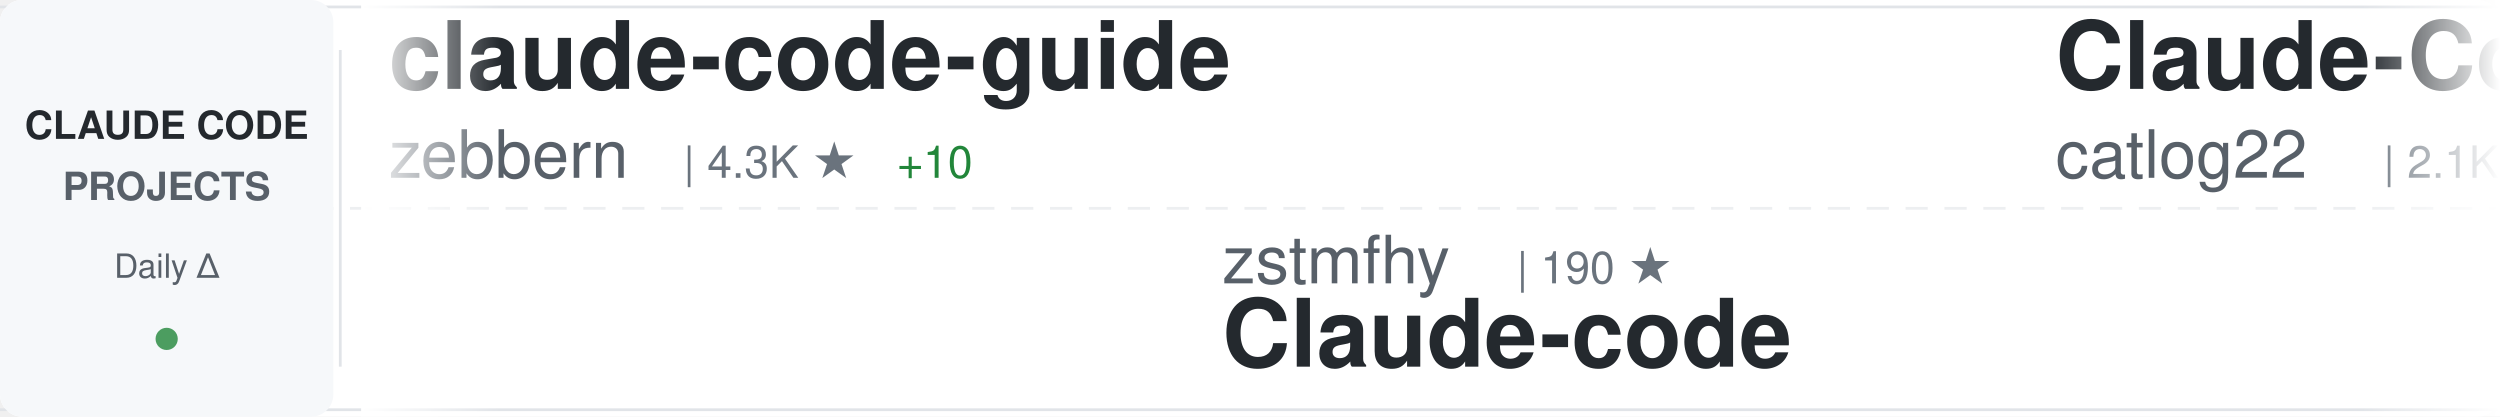
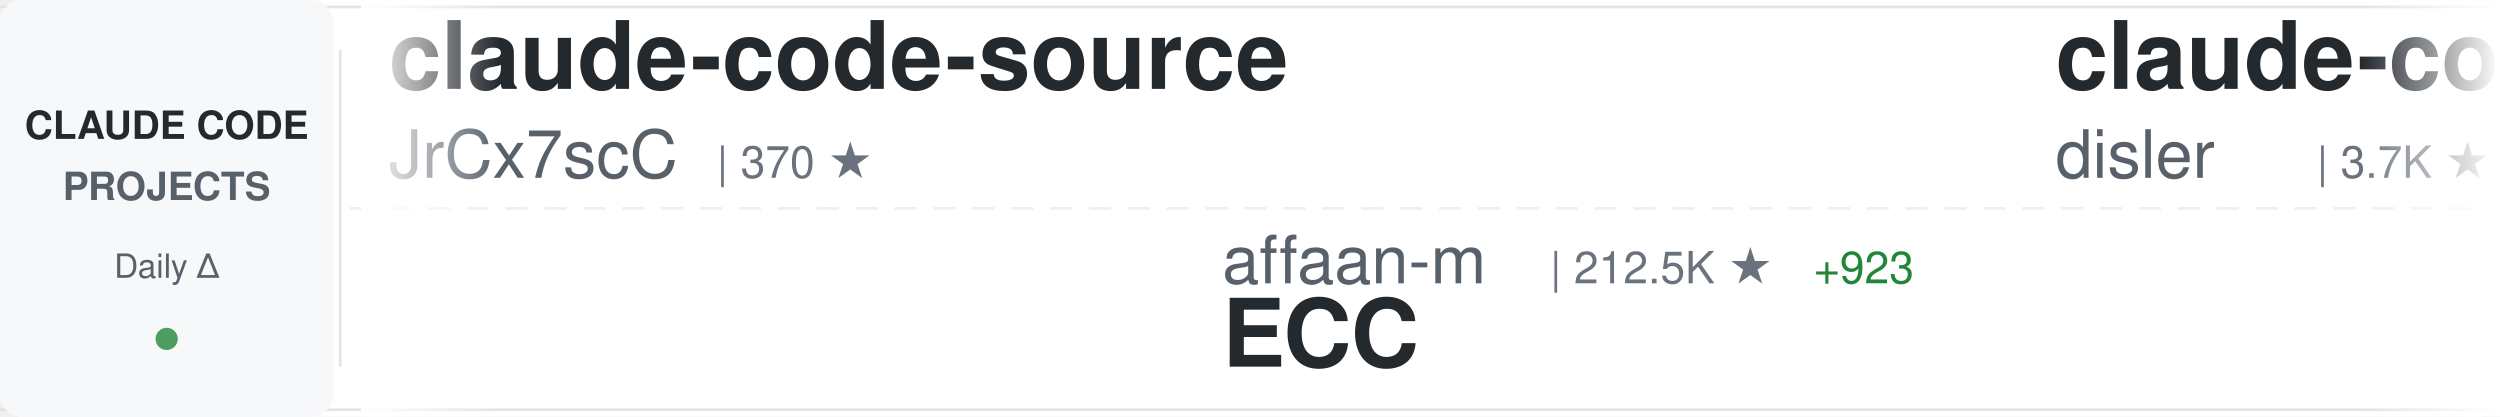
<svg xmlns="http://www.w3.org/2000/svg" width="900" height="150">
  <defs>
    <linearGradient id="awesomeLeftFade" x1="0%" y1="0%" x2="100%" y2="0%">
      <stop offset="0%" style="stop-color:#ffffff;stop-opacity:1" />
      <stop offset="100%" style="stop-color:#ffffff;stop-opacity:0" />
    </linearGradient>
    <linearGradient id="awesomeRightFade" x1="0%" y1="0%" x2="100%" y2="0%">
      <stop offset="0%" style="stop-color:#ffffff;stop-opacity:0" />
      <stop offset="100%" style="stop-color:#ffffff;stop-opacity:1" />
    </linearGradient>
  </defs>
  <rect width="900" height="150" fill="#ffffff" rx="8" />
  <rect x="0" y="2" width="900" height="1" fill="#e1e4e8" />
  <rect x="0" y="147" width="900" height="1" fill="#e1e4e8" />
  <line x1="0" y1="75" x2="900" y2="75" stroke="#e1e4e8" stroke-width="1" stroke-dasharray="8 6" opacity="0.6" />
  <rect x="0" y="0" width="120" height="150" fill="#f6f8fa" rx="8" />
  <text x="60" y="50" font-family="-apple-system, BlinkMacSystemFont, 'Segoe UI', Helvetica, Arial, sans-serif" font-size="14" font-weight="600" fill="#24292e" text-anchor="middle">CLAUDE CODE</text>
  <text x="60" y="72" font-family="-apple-system, BlinkMacSystemFont, 'Segoe UI', Helvetica, Arial, sans-serif" font-size="14" font-weight="600" fill="#586069" text-anchor="middle">PROJECTS</text>
  <text x="60" y="100" font-family="-apple-system, BlinkMacSystemFont, 'Segoe UI', Helvetica, Arial, sans-serif" font-size="12" font-weight="500" fill="#586069" text-anchor="middle">Daily Δ</text>
  <circle cx="60" cy="122" r="4" fill="#22863a" opacity="0.8" />
  <rect x="122" y="18" width="1" height="114" fill="#e1e4e8" />
  <clipPath id="awesomeTickerClip">
    <rect x="130" y="0" width="770" height="150" />
  </clipPath>
  <g clip-path="url(#awesomeTickerClip)">
    <g id="awesomeTickerItems">
      <animateTransform attributeName="transform" attributeType="XML" type="translate" from="0 0" to="-3000 0" dur="54s" repeatCount="indefinite" />
      <g transform="translate(0, 0)">
-         <text x="140" y="32" font-family="-apple-system, BlinkMacSystemFont, 'Segoe UI', Helvetica, Arial, sans-serif" font-size="34" font-weight="600" fill="#24292e">claude-code-guide</text>
-         <text x="140" y="64" font-family="-apple-system, BlinkMacSystemFont, 'Segoe UI', Helvetica, Arial, sans-serif" font-size="24" font-weight="400" fill="#586069">zebbern</text>
-         <text x="246" y="64" font-family="-apple-system, BlinkMacSystemFont, 'Segoe UI', Helvetica, Arial, sans-serif" font-size="16" font-weight="500" fill="#6a737d">| 4.3K ★</text>
-         <text x="323" y="64" font-family="-apple-system, BlinkMacSystemFont, 'Segoe UI', Helvetica, Arial, sans-serif" font-size="16" font-weight="500" fill="#22863a"> +10</text>
+         <text x="140" y="32" font-family="-apple-system, BlinkMacSystemFont, 'Segoe UI', Helvetica, Arial, sans-serif" font-size="34" font-weight="600" fill="#24292e">claude-code-source</text>
+         <text x="140" y="64" font-family="-apple-system, BlinkMacSystemFont, 'Segoe UI', Helvetica, Arial, sans-serif" font-size="24" font-weight="400" fill="#586069">JrCx7scC</text>
+         <text x="258" y="64" font-family="-apple-system, BlinkMacSystemFont, 'Segoe UI', Helvetica, Arial, sans-serif" font-size="16" font-weight="500" fill="#6a737d">| 370 ★</text>
      </g>
      <g transform="translate(300, 0)">
-         <text x="140" y="102" font-family="-apple-system, BlinkMacSystemFont, 'Segoe UI', Helvetica, Arial, sans-serif" font-size="24" font-weight="400" fill="#586069">zstmfhy</text>
-         <text x="246" y="102" font-family="-apple-system, BlinkMacSystemFont, 'Segoe UI', Helvetica, Arial, sans-serif" font-size="16" font-weight="500" fill="#6a737d">| 190 ★</text>
-         <text x="140" y="132" font-family="-apple-system, BlinkMacSystemFont, 'Segoe UI', Helvetica, Arial, sans-serif" font-size="34" font-weight="600" fill="#24292e">Claude-code</text>
+         <text x="140" y="102" font-family="-apple-system, BlinkMacSystemFont, 'Segoe UI', Helvetica, Arial, sans-serif" font-size="24" font-weight="400" fill="#586069">affaan-m</text>
+         <text x="258" y="102" font-family="-apple-system, BlinkMacSystemFont, 'Segoe UI', Helvetica, Arial, sans-serif" font-size="16" font-weight="500" fill="#6a737d">| 212.5K ★</text>
+         <text x="353" y="102" font-family="-apple-system, BlinkMacSystemFont, 'Segoe UI', Helvetica, Arial, sans-serif" font-size="16" font-weight="500" fill="#22863a"> +923</text>
+         <text x="140" y="132" font-family="-apple-system, BlinkMacSystemFont, 'Segoe UI', Helvetica, Arial, sans-serif" font-size="34" font-weight="600" fill="#24292e">ECC</text>
      </g>
      <g transform="translate(600, 0)">
-         <text x="140" y="32" font-family="-apple-system, BlinkMacSystemFont, 'Segoe UI', Helvetica, Arial, sans-serif" font-size="34" font-weight="600" fill="#24292e">Claude-Code-Workflow</text>
-         <text x="140" y="64" font-family="-apple-system, BlinkMacSystemFont, 'Segoe UI', Helvetica, Arial, sans-serif" font-size="24" font-weight="400" fill="#586069">catlog22</text>
-         <text x="258" y="64" font-family="-apple-system, BlinkMacSystemFont, 'Segoe UI', Helvetica, Arial, sans-serif" font-size="16" font-weight="500" fill="#6a737d">| 2.1K ★</text>
-         <text x="335" y="64" font-family="-apple-system, BlinkMacSystemFont, 'Segoe UI', Helvetica, Arial, sans-serif" font-size="16" font-weight="500" fill="#22863a"> +5</text>
+         <text x="140" y="32" font-family="-apple-system, BlinkMacSystemFont, 'Segoe UI', Helvetica, Arial, sans-serif" font-size="34" font-weight="600" fill="#24292e">claude-code-hooks-master...</text>
+         <text x="140" y="64" font-family="-apple-system, BlinkMacSystemFont, 'Segoe UI', Helvetica, Arial, sans-serif" font-size="24" font-weight="400" fill="#586069">disler</text>
+         <text x="234" y="64" font-family="-apple-system, BlinkMacSystemFont, 'Segoe UI', Helvetica, Arial, sans-serif" font-size="16" font-weight="500" fill="#6a737d">| 3.7K ★</text>
+         <text x="311" y="64" font-family="-apple-system, BlinkMacSystemFont, 'Segoe UI', Helvetica, Arial, sans-serif" font-size="16" font-weight="500" fill="#22863a"> +4</text>
      </g>
      <g transform="translate(900, 0)">
-         <text x="140" y="102" font-family="-apple-system, BlinkMacSystemFont, 'Segoe UI', Helvetica, Arial, sans-serif" font-size="24" font-weight="400" fill="#586069">KPR111</text>
-         <text x="234" y="102" font-family="-apple-system, BlinkMacSystemFont, 'Segoe UI', Helvetica, Arial, sans-serif" font-size="16" font-weight="500" fill="#6a737d">| 18 ★</text>
-         <text x="140" y="132" font-family="-apple-system, BlinkMacSystemFont, 'Segoe UI', Helvetica, Arial, sans-serif" font-size="34" font-weight="600" fill="#24292e">Claude-Code</text>
+         <text x="140" y="102" font-family="-apple-system, BlinkMacSystemFont, 'Segoe UI', Helvetica, Arial, sans-serif" font-size="24" font-weight="400" fill="#586069">LING71671</text>
+         <text x="270" y="102" font-family="-apple-system, BlinkMacSystemFont, 'Segoe UI', Helvetica, Arial, sans-serif" font-size="16" font-weight="500" fill="#6a737d">| 878 ★</text>
+         <text x="338" y="102" font-family="-apple-system, BlinkMacSystemFont, 'Segoe UI', Helvetica, Arial, sans-serif" font-size="16" font-weight="500" fill="#22863a"> +2</text>
+         <text x="140" y="132" font-family="-apple-system, BlinkMacSystemFont, 'Segoe UI', Helvetica, Arial, sans-serif" font-size="34" font-weight="600" fill="#24292e">Open-ClaudeCode</text>
      </g>
      <g transform="translate(1200, 0)">
-         <text x="140" y="32" font-family="-apple-system, BlinkMacSystemFont, 'Segoe UI', Helvetica, Arial, sans-serif" font-size="34" font-weight="600" fill="#24292e">awesome-claude-code-tool...</text>
-         <text x="140" y="64" font-family="-apple-system, BlinkMacSystemFont, 'Segoe UI', Helvetica, Arial, sans-serif" font-size="24" font-weight="400" fill="#586069">rohitg00</text>
-         <text x="258" y="64" font-family="-apple-system, BlinkMacSystemFont, 'Segoe UI', Helvetica, Arial, sans-serif" font-size="16" font-weight="500" fill="#6a737d">| 2.0K ★</text>
+         <text x="140" y="32" font-family="-apple-system, BlinkMacSystemFont, 'Segoe UI', Helvetica, Arial, sans-serif" font-size="34" font-weight="600" fill="#24292e">claude_codex_bridge</text>
+         <text x="140" y="64" font-family="-apple-system, BlinkMacSystemFont, 'Segoe UI', Helvetica, Arial, sans-serif" font-size="24" font-weight="400" fill="#586069">SeemSeam</text>
+         <text x="258" y="64" font-family="-apple-system, BlinkMacSystemFont, 'Segoe UI', Helvetica, Arial, sans-serif" font-size="16" font-weight="500" fill="#6a737d">| 2.9K ★</text>
        <text x="335" y="64" font-family="-apple-system, BlinkMacSystemFont, 'Segoe UI', Helvetica, Arial, sans-serif" font-size="16" font-weight="500" fill="#22863a"> +13</text>
      </g>
      <g transform="translate(1500, 0)">
-         <text x="140" y="102" font-family="-apple-system, BlinkMacSystemFont, 'Segoe UI', Helvetica, Arial, sans-serif" font-size="24" font-weight="400" fill="#586069">ChrisWiles</text>
-         <text x="282" y="102" font-family="-apple-system, BlinkMacSystemFont, 'Segoe UI', Helvetica, Arial, sans-serif" font-size="16" font-weight="500" fill="#6a737d">| 5.9K ★</text>
-         <text x="359" y="102" font-family="-apple-system, BlinkMacSystemFont, 'Segoe UI', Helvetica, Arial, sans-serif" font-size="16" font-weight="500" fill="#22863a"> +1</text>
-         <text x="140" y="132" font-family="-apple-system, BlinkMacSystemFont, 'Segoe UI', Helvetica, Arial, sans-serif" font-size="34" font-weight="600" fill="#24292e">claude-code-showcase</text>
+         <text x="140" y="102" font-family="-apple-system, BlinkMacSystemFont, 'Segoe UI', Helvetica, Arial, sans-serif" font-size="24" font-weight="400" fill="#586069">disler</text>
+         <text x="234" y="102" font-family="-apple-system, BlinkMacSystemFont, 'Segoe UI', Helvetica, Arial, sans-serif" font-size="16" font-weight="500" fill="#6a737d">| 1.4K ★</text>
+         <text x="311" y="102" font-family="-apple-system, BlinkMacSystemFont, 'Segoe UI', Helvetica, Arial, sans-serif" font-size="16" font-weight="500" fill="#22863a"> +4</text>
+         <text x="140" y="132" font-family="-apple-system, BlinkMacSystemFont, 'Segoe UI', Helvetica, Arial, sans-serif" font-size="34" font-weight="600" fill="#24292e">pi-vs-claude-code</text>
      </g>
      <g transform="translate(1800, 0)">
-         <text x="140" y="32" font-family="-apple-system, BlinkMacSystemFont, 'Segoe UI', Helvetica, Arial, sans-serif" font-size="34" font-weight="600" fill="#24292e">claude-code-sourcemap</text>
-         <text x="140" y="64" font-family="-apple-system, BlinkMacSystemFont, 'Segoe UI', Helvetica, Arial, sans-serif" font-size="24" font-weight="400" fill="#586069">ChinaSiro</text>
-         <text x="270" y="64" font-family="-apple-system, BlinkMacSystemFont, 'Segoe UI', Helvetica, Arial, sans-serif" font-size="16" font-weight="500" fill="#6a737d">| 9.4K ★</text>
-         <text x="347" y="64" font-family="-apple-system, BlinkMacSystemFont, 'Segoe UI', Helvetica, Arial, sans-serif" font-size="16" font-weight="500" fill="#22863a"> +11</text>
+         <text x="140" y="32" font-family="-apple-system, BlinkMacSystemFont, 'Segoe UI', Helvetica, Arial, sans-serif" font-size="34" font-weight="600" fill="#24292e">ClaudeCodeAgents</text>
+         <text x="140" y="64" font-family="-apple-system, BlinkMacSystemFont, 'Segoe UI', Helvetica, Arial, sans-serif" font-size="24" font-weight="400" fill="#586069">darcyegb</text>
+         <text x="258" y="64" font-family="-apple-system, BlinkMacSystemFont, 'Segoe UI', Helvetica, Arial, sans-serif" font-size="16" font-weight="500" fill="#6a737d">| 716 ★</text>
      </g>
      <g transform="translate(2100, 0)">
-         <text x="140" y="102" font-family="-apple-system, BlinkMacSystemFont, 'Segoe UI', Helvetica, Arial, sans-serif" font-size="24" font-weight="400" fill="#586069">AprilNEA</text>
-         <text x="258" y="102" font-family="-apple-system, BlinkMacSystemFont, 'Segoe UI', Helvetica, Arial, sans-serif" font-size="16" font-weight="500" fill="#6a737d">| 385 ★</text>
-         <text x="140" y="132" font-family="-apple-system, BlinkMacSystemFont, 'Segoe UI', Helvetica, Arial, sans-serif" font-size="34" font-weight="600" fill="#24292e">claude-code-source</text>
+         <text x="140" y="102" font-family="-apple-system, BlinkMacSystemFont, 'Segoe UI', Helvetica, Arial, sans-serif" font-size="24" font-weight="400" fill="#586069">fuergaosi233</text>
+         <text x="306" y="102" font-family="-apple-system, BlinkMacSystemFont, 'Segoe UI', Helvetica, Arial, sans-serif" font-size="16" font-weight="500" fill="#6a737d">| 2.7K ★</text>
+         <text x="383" y="102" font-family="-apple-system, BlinkMacSystemFont, 'Segoe UI', Helvetica, Arial, sans-serif" font-size="16" font-weight="500" fill="#22863a"> +2</text>
+         <text x="140" y="132" font-family="-apple-system, BlinkMacSystemFont, 'Segoe UI', Helvetica, Arial, sans-serif" font-size="34" font-weight="600" fill="#24292e">claude-code-proxy</text>
      </g>
      <g transform="translate(2400, 0)">
-         <text x="140" y="32" font-family="-apple-system, BlinkMacSystemFont, 'Segoe UI', Helvetica, Arial, sans-serif" font-size="34" font-weight="600" fill="#24292e">claude-code-engineering</text>
-         <text x="140" y="64" font-family="-apple-system, BlinkMacSystemFont, 'Segoe UI', Helvetica, Arial, sans-serif" font-size="24" font-weight="400" fill="#586069">huangjia2019</text>
-         <text x="306" y="64" font-family="-apple-system, BlinkMacSystemFont, 'Segoe UI', Helvetica, Arial, sans-serif" font-size="16" font-weight="500" fill="#6a737d">| 813 ★</text>
-         <text x="374" y="64" font-family="-apple-system, BlinkMacSystemFont, 'Segoe UI', Helvetica, Arial, sans-serif" font-size="16" font-weight="500" fill="#22863a"> +10</text>
+         <text x="140" y="32" font-family="-apple-system, BlinkMacSystemFont, 'Segoe UI', Helvetica, Arial, sans-serif" font-size="34" font-weight="600" fill="#24292e">claude-code-source-build</text>
+         <text x="140" y="64" font-family="-apple-system, BlinkMacSystemFont, 'Segoe UI', Helvetica, Arial, sans-serif" font-size="24" font-weight="400" fill="#586069">andrew-kramer-inno</text>
+         <text x="378" y="64" font-family="-apple-system, BlinkMacSystemFont, 'Segoe UI', Helvetica, Arial, sans-serif" font-size="16" font-weight="500" fill="#6a737d">| 592 ★</text>
      </g>
      <g transform="translate(2700, 0)">
-         <text x="140" y="102" font-family="-apple-system, BlinkMacSystemFont, 'Segoe UI', Helvetica, Arial, sans-serif" font-size="24" font-weight="400" fill="#586069">ding113</text>
-         <text x="246" y="102" font-family="-apple-system, BlinkMacSystemFont, 'Segoe UI', Helvetica, Arial, sans-serif" font-size="16" font-weight="500" fill="#6a737d">| 3.0K ★</text>
-         <text x="323" y="102" font-family="-apple-system, BlinkMacSystemFont, 'Segoe UI', Helvetica, Arial, sans-serif" font-size="16" font-weight="500" fill="#22863a"> +11</text>
-         <text x="140" y="132" font-family="-apple-system, BlinkMacSystemFont, 'Segoe UI', Helvetica, Arial, sans-serif" font-size="34" font-weight="600" fill="#24292e">claude-code-hub</text>
+         <text x="140" y="102" font-family="-apple-system, BlinkMacSystemFont, 'Segoe UI', Helvetica, Arial, sans-serif" font-size="24" font-weight="400" fill="#586069">OneRedOak</text>
+         <text x="270" y="102" font-family="-apple-system, BlinkMacSystemFont, 'Segoe UI', Helvetica, Arial, sans-serif" font-size="16" font-weight="500" fill="#6a737d">| 3.8K ★</text>
+         <text x="347" y="102" font-family="-apple-system, BlinkMacSystemFont, 'Segoe UI', Helvetica, Arial, sans-serif" font-size="16" font-weight="500" fill="#22863a"> +3</text>
+         <text x="140" y="132" font-family="-apple-system, BlinkMacSystemFont, 'Segoe UI', Helvetica, Arial, sans-serif" font-size="34" font-weight="600" fill="#24292e">claude-code-workflows</text>
      </g>
      <g transform="translate(3000, 0)">
-         <text x="140" y="32" font-family="-apple-system, BlinkMacSystemFont, 'Segoe UI', Helvetica, Arial, sans-serif" font-size="34" font-weight="600" fill="#24292e">claude-code-guide</text>
-         <text x="140" y="64" font-family="-apple-system, BlinkMacSystemFont, 'Segoe UI', Helvetica, Arial, sans-serif" font-size="24" font-weight="400" fill="#586069">zebbern</text>
-         <text x="246" y="64" font-family="-apple-system, BlinkMacSystemFont, 'Segoe UI', Helvetica, Arial, sans-serif" font-size="16" font-weight="500" fill="#6a737d">| 4.3K ★</text>
-         <text x="323" y="64" font-family="-apple-system, BlinkMacSystemFont, 'Segoe UI', Helvetica, Arial, sans-serif" font-size="16" font-weight="500" fill="#22863a"> +10</text>
+         <text x="140" y="32" font-family="-apple-system, BlinkMacSystemFont, 'Segoe UI', Helvetica, Arial, sans-serif" font-size="34" font-weight="600" fill="#24292e">claude-code-source</text>
+         <text x="140" y="64" font-family="-apple-system, BlinkMacSystemFont, 'Segoe UI', Helvetica, Arial, sans-serif" font-size="24" font-weight="400" fill="#586069">JrCx7scC</text>
+         <text x="258" y="64" font-family="-apple-system, BlinkMacSystemFont, 'Segoe UI', Helvetica, Arial, sans-serif" font-size="16" font-weight="500" fill="#6a737d">| 370 ★</text>
      </g>
      <g transform="translate(3300, 0)">
-         <text x="140" y="102" font-family="-apple-system, BlinkMacSystemFont, 'Segoe UI', Helvetica, Arial, sans-serif" font-size="24" font-weight="400" fill="#586069">zstmfhy</text>
-         <text x="246" y="102" font-family="-apple-system, BlinkMacSystemFont, 'Segoe UI', Helvetica, Arial, sans-serif" font-size="16" font-weight="500" fill="#6a737d">| 190 ★</text>
-         <text x="140" y="132" font-family="-apple-system, BlinkMacSystemFont, 'Segoe UI', Helvetica, Arial, sans-serif" font-size="34" font-weight="600" fill="#24292e">Claude-code</text>
+         <text x="140" y="102" font-family="-apple-system, BlinkMacSystemFont, 'Segoe UI', Helvetica, Arial, sans-serif" font-size="24" font-weight="400" fill="#586069">affaan-m</text>
+         <text x="258" y="102" font-family="-apple-system, BlinkMacSystemFont, 'Segoe UI', Helvetica, Arial, sans-serif" font-size="16" font-weight="500" fill="#6a737d">| 212.5K ★</text>
+         <text x="353" y="102" font-family="-apple-system, BlinkMacSystemFont, 'Segoe UI', Helvetica, Arial, sans-serif" font-size="16" font-weight="500" fill="#22863a"> +923</text>
+         <text x="140" y="132" font-family="-apple-system, BlinkMacSystemFont, 'Segoe UI', Helvetica, Arial, sans-serif" font-size="34" font-weight="600" fill="#24292e">ECC</text>
      </g>
      <g transform="translate(3600, 0)">
-         <text x="140" y="32" font-family="-apple-system, BlinkMacSystemFont, 'Segoe UI', Helvetica, Arial, sans-serif" font-size="34" font-weight="600" fill="#24292e">Claude-Code-Workflow</text>
-         <text x="140" y="64" font-family="-apple-system, BlinkMacSystemFont, 'Segoe UI', Helvetica, Arial, sans-serif" font-size="24" font-weight="400" fill="#586069">catlog22</text>
-         <text x="258" y="64" font-family="-apple-system, BlinkMacSystemFont, 'Segoe UI', Helvetica, Arial, sans-serif" font-size="16" font-weight="500" fill="#6a737d">| 2.1K ★</text>
-         <text x="335" y="64" font-family="-apple-system, BlinkMacSystemFont, 'Segoe UI', Helvetica, Arial, sans-serif" font-size="16" font-weight="500" fill="#22863a"> +5</text>
+         <text x="140" y="32" font-family="-apple-system, BlinkMacSystemFont, 'Segoe UI', Helvetica, Arial, sans-serif" font-size="34" font-weight="600" fill="#24292e">claude-code-hooks-master...</text>
+         <text x="140" y="64" font-family="-apple-system, BlinkMacSystemFont, 'Segoe UI', Helvetica, Arial, sans-serif" font-size="24" font-weight="400" fill="#586069">disler</text>
+         <text x="234" y="64" font-family="-apple-system, BlinkMacSystemFont, 'Segoe UI', Helvetica, Arial, sans-serif" font-size="16" font-weight="500" fill="#6a737d">| 3.7K ★</text>
+         <text x="311" y="64" font-family="-apple-system, BlinkMacSystemFont, 'Segoe UI', Helvetica, Arial, sans-serif" font-size="16" font-weight="500" fill="#22863a"> +4</text>
      </g>
      <g transform="translate(3900, 0)">
-         <text x="140" y="102" font-family="-apple-system, BlinkMacSystemFont, 'Segoe UI', Helvetica, Arial, sans-serif" font-size="24" font-weight="400" fill="#586069">KPR111</text>
-         <text x="234" y="102" font-family="-apple-system, BlinkMacSystemFont, 'Segoe UI', Helvetica, Arial, sans-serif" font-size="16" font-weight="500" fill="#6a737d">| 18 ★</text>
-         <text x="140" y="132" font-family="-apple-system, BlinkMacSystemFont, 'Segoe UI', Helvetica, Arial, sans-serif" font-size="34" font-weight="600" fill="#24292e">Claude-Code</text>
+         <text x="140" y="102" font-family="-apple-system, BlinkMacSystemFont, 'Segoe UI', Helvetica, Arial, sans-serif" font-size="24" font-weight="400" fill="#586069">LING71671</text>
+         <text x="270" y="102" font-family="-apple-system, BlinkMacSystemFont, 'Segoe UI', Helvetica, Arial, sans-serif" font-size="16" font-weight="500" fill="#6a737d">| 878 ★</text>
+         <text x="338" y="102" font-family="-apple-system, BlinkMacSystemFont, 'Segoe UI', Helvetica, Arial, sans-serif" font-size="16" font-weight="500" fill="#22863a"> +2</text>
+         <text x="140" y="132" font-family="-apple-system, BlinkMacSystemFont, 'Segoe UI', Helvetica, Arial, sans-serif" font-size="34" font-weight="600" fill="#24292e">Open-ClaudeCode</text>
      </g>
    </g>
  </g>
  <rect x="130" y="0" width="50" height="150" fill="url(#awesomeLeftFade)" />
  <rect x="850" y="0" width="50" height="150" fill="url(#awesomeRightFade)" />
</svg>
